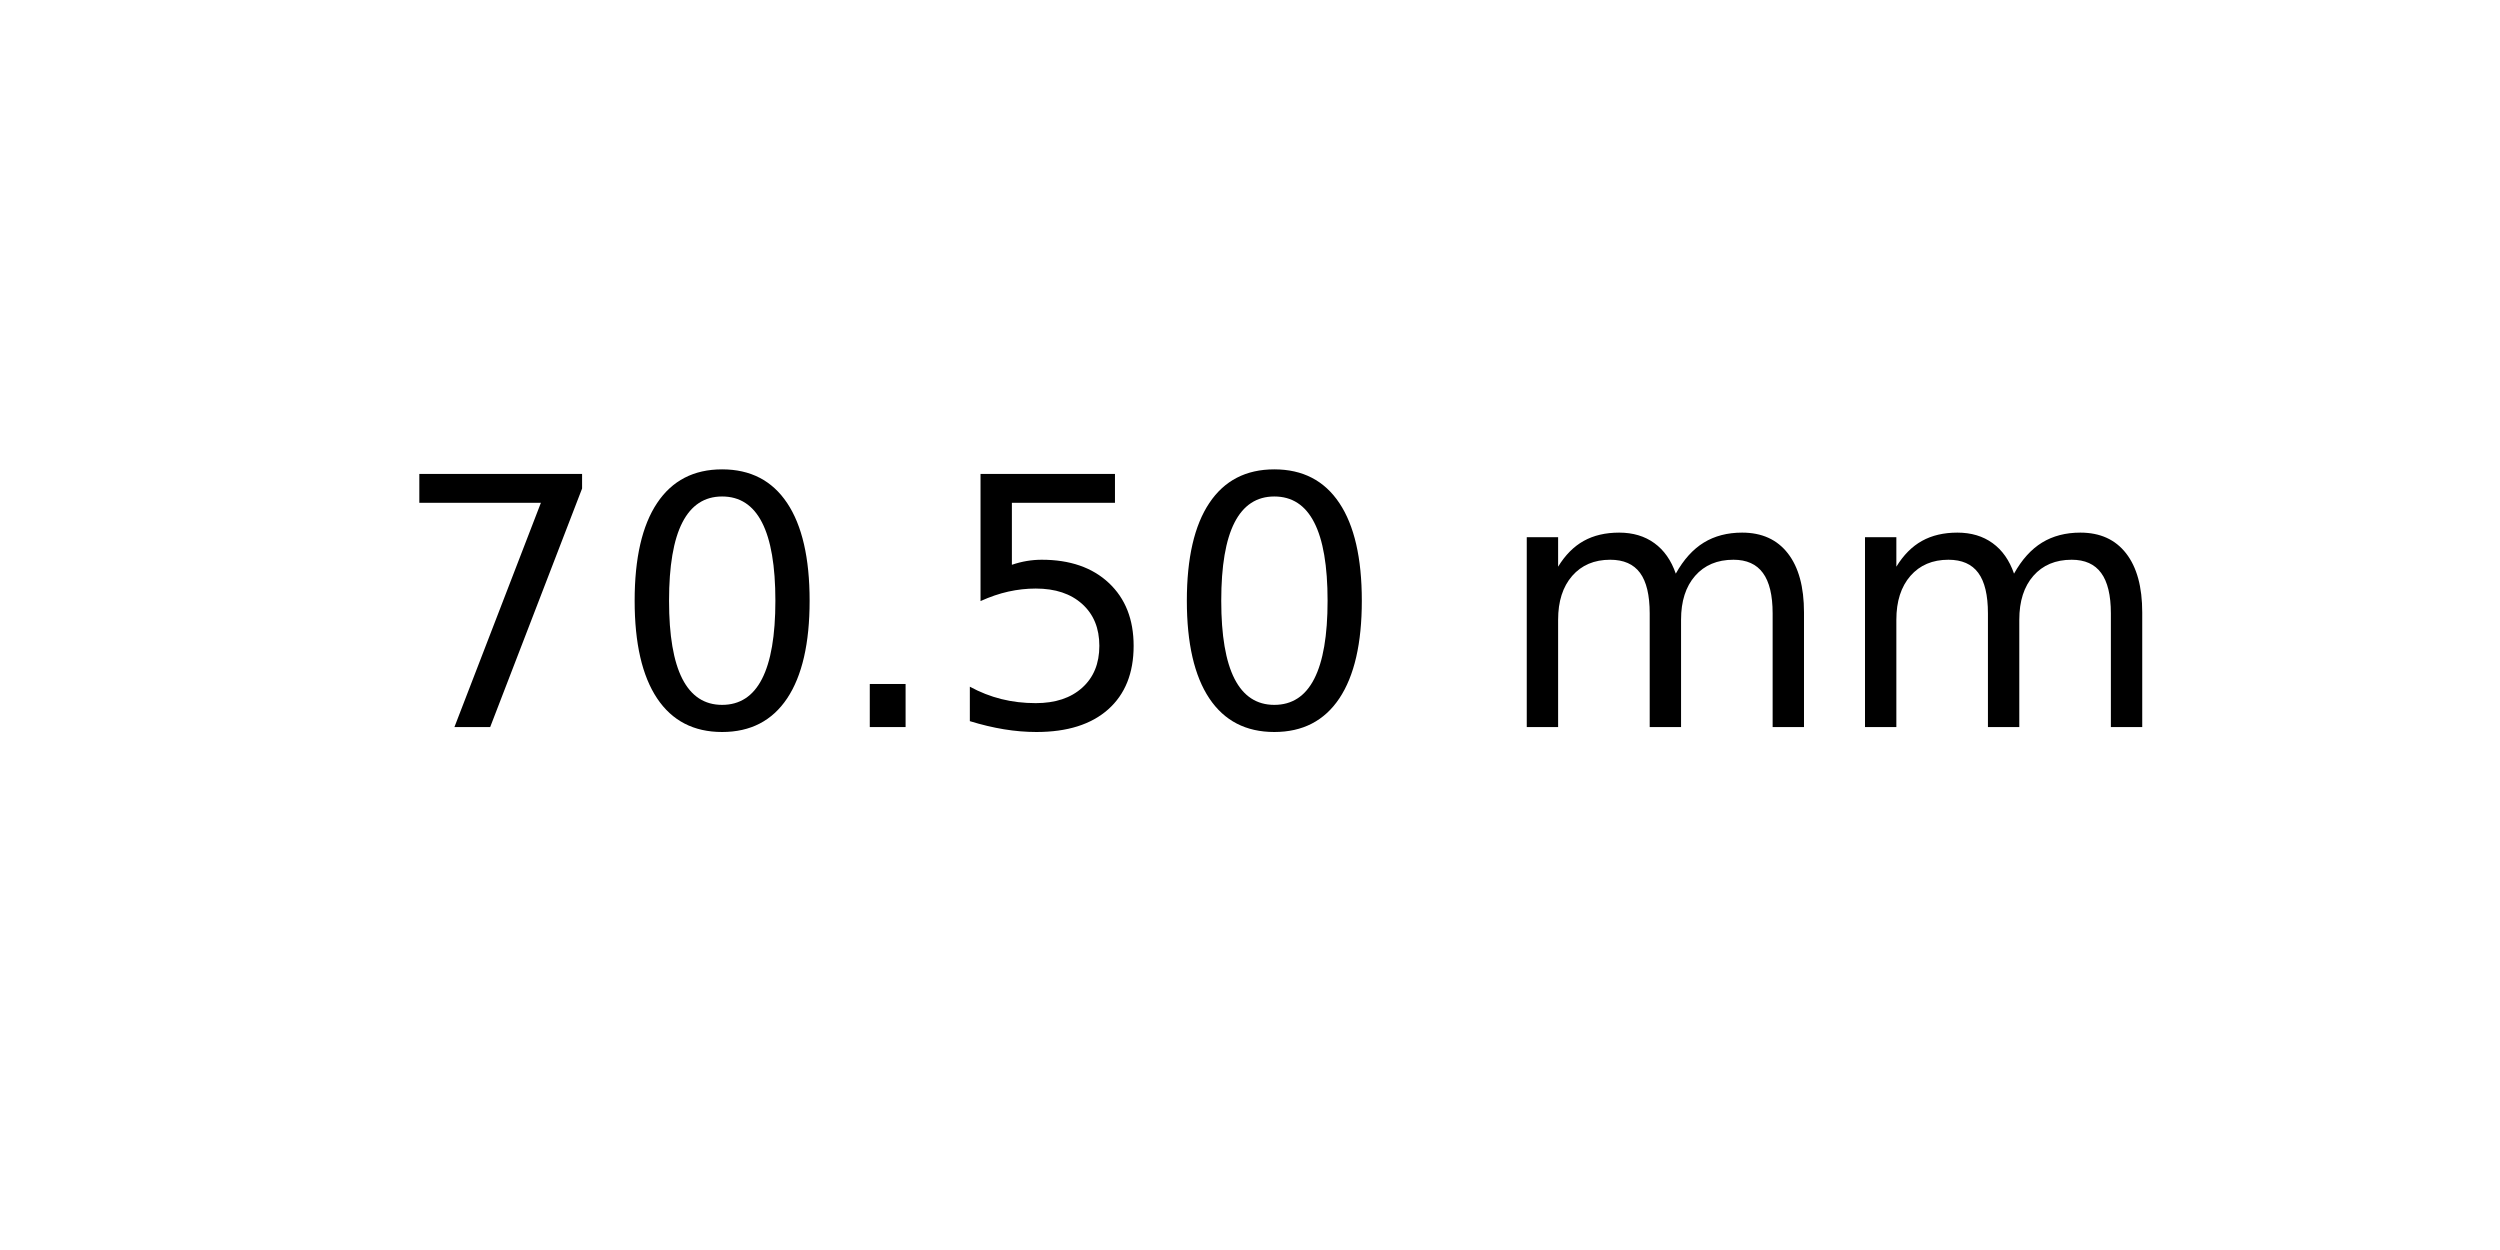
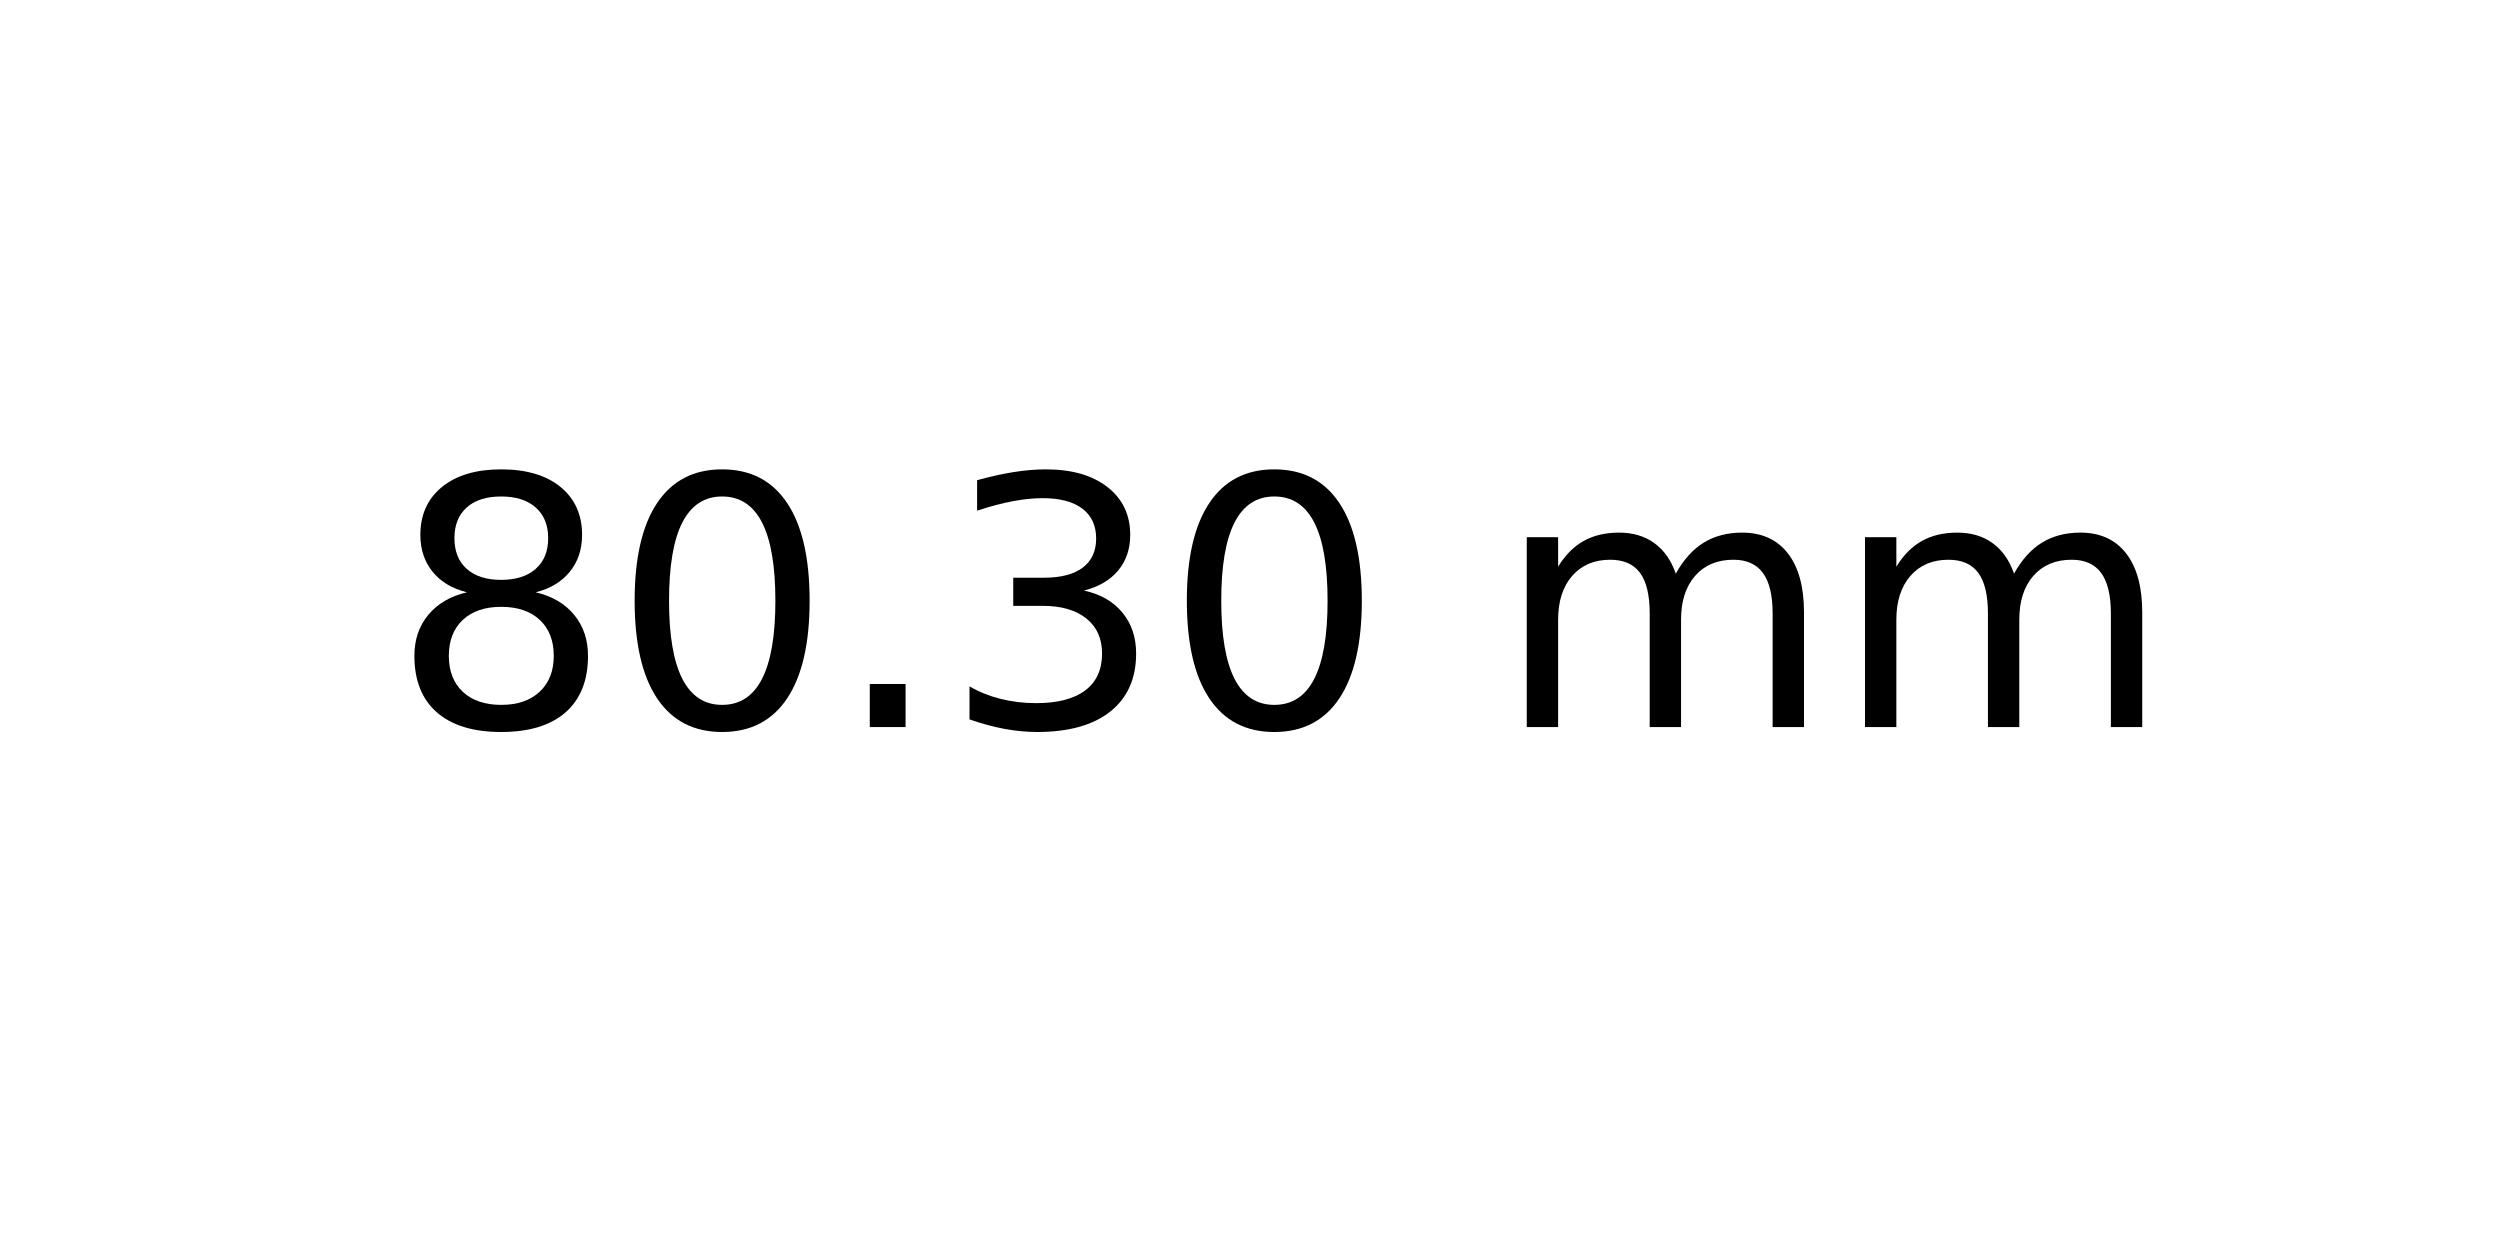
<svg xmlns="http://www.w3.org/2000/svg" xmlns:xlink="http://www.w3.org/1999/xlink" width="72pt" height="36pt" viewBox="0 0 72 36" version="1.1">
  <defs>
    <style type="text/css">*{stroke-linejoin: round; stroke-linecap: butt}</style>
  </defs>
  <g id="figure_1">
    <g id="axes_1">
      <g id="text_1">
        <g transform="translate(11.25625 20.93937) scale(0.1 -0.1)">
          <defs>
-             <path id="DejaVuSans-37" d="M 525 4666  L 3525 4666  L 3525 4397  L 1831 0  L 1172 0  L 2766 4134  L 525 4134  L 525 4666  z " transform="scale(0.015625)" />
+             <path id="DejaVuSans-38" d="M 2034 2216  Q 1584 2216 1326 1975  Q 1069 1734 1069 1313  Q 1069 891 1326 650  Q 1584 409 2034 409  Q 2484 409 2743 651  Q 3003 894 3003 1313  Q 3003 1734 2745 1975  Q 2488 2216 2034 2216  z M 1403 2484  Q 997 2584 770 2862  Q 544 3141 544 3541  Q 544 4100 942 4425  Q 1341 4750 2034 4750  Q 2731 4750 3128 4425  Q 3525 4100 3525 3541  Q 3525 3141 3298 2862  Q 3072 2584 2669 2484  Q 3125 2378 3379 2068  Q 3634 1759 3634 1313  Q 3634 634 3220 271  Q 2806 -91 2034 -91  Q 1263 -91 848 271  Q 434 634 434 1313  Q 434 1759 690 2068  Q 947 2378 1403 2484  z M 1172 3481  Q 1172 3119 1398 2916  Q 1625 2713 2034 2713  Q 2441 2713 2670 2916  Q 2900 3119 2900 3481  Q 2900 3844 2670 4047  Q 2441 4250 2034 4250  Q 1625 4250 1398 4047  Q 1172 3844 1172 3481  z " transform="scale(0.015625)" />
            <path id="DejaVuSans-30" d="M 2034 4250  Q 1547 4250 1301 3770  Q 1056 3291 1056 2328  Q 1056 1369 1301 889  Q 1547 409 2034 409  Q 2525 409 2770 889  Q 3016 1369 3016 2328  Q 3016 3291 2770 3770  Q 2525 4250 2034 4250  z M 2034 4750  Q 2819 4750 3233 4129  Q 3647 3509 3647 2328  Q 3647 1150 3233 529  Q 2819 -91 2034 -91  Q 1250 -91 836 529  Q 422 1150 422 2328  Q 422 3509 836 4129  Q 1250 4750 2034 4750  z " transform="scale(0.015625)" />
            <path id="DejaVuSans-2e" d="M 684 794  L 1344 794  L 1344 0  L 684 0  L 684 794  z " transform="scale(0.015625)" />
-             <path id="DejaVuSans-35" d="M 691 4666  L 3169 4666  L 3169 4134  L 1269 4134  L 1269 2991  Q 1406 3038 1543 3061  Q 1681 3084 1819 3084  Q 2600 3084 3056 2656  Q 3513 2228 3513 1497  Q 3513 744 3044 326  Q 2575 -91 1722 -91  Q 1428 -91 1123 -41  Q 819 9 494 109  L 494 744  Q 775 591 1075 516  Q 1375 441 1709 441  Q 2250 441 2565 725  Q 2881 1009 2881 1497  Q 2881 1984 2565 2268  Q 2250 2553 1709 2553  Q 1456 2553 1204 2497  Q 953 2441 691 2322  L 691 4666  z " transform="scale(0.015625)" />
+             <path id="DejaVuSans-33" d="M 2597 2516  Q 3050 2419 3304 2112  Q 3559 1806 3559 1356  Q 3559 666 3084 287  Q 2609 -91 1734 -91  Q 1441 -91 1130 -33  Q 819 25 488 141  L 488 750  Q 750 597 1062 519  Q 1375 441 1716 441  Q 2309 441 2620 675  Q 2931 909 2931 1356  Q 2931 1769 2642 2001  Q 2353 2234 1838 2234  L 1294 2234  L 1294 2753  L 1863 2753  Q 2328 2753 2575 2939  Q 2822 3125 2822 3475  Q 2822 3834 2567 4026  Q 2313 4219 1838 4219  Q 1578 4219 1281 4162  Q 984 4106 628 3988  L 628 4550  Q 988 4650 1302 4700  Q 1616 4750 1894 4750  Q 2613 4750 3031 4423  Q 3450 4097 3450 3541  Q 3450 3153 3228 2886  Q 3006 2619 2597 2516  z " transform="scale(0.015625)" />
            <path id="DejaVuSans-20" transform="scale(0.015625)" />
            <path id="DejaVuSans-6d" d="M 3328 2828  Q 3544 3216 3844 3400  Q 4144 3584 4550 3584  Q 5097 3584 5394 3201  Q 5691 2819 5691 2113  L 5691 0  L 5113 0  L 5113 2094  Q 5113 2597 4934 2840  Q 4756 3084 4391 3084  Q 3944 3084 3684 2787  Q 3425 2491 3425 1978  L 3425 0  L 2847 0  L 2847 2094  Q 2847 2600 2669 2842  Q 2491 3084 2119 3084  Q 1678 3084 1418 2786  Q 1159 2488 1159 1978  L 1159 0  L 581 0  L 581 3500  L 1159 3500  L 1159 2956  Q 1356 3278 1631 3431  Q 1906 3584 2284 3584  Q 2666 3584 2933 3390  Q 3200 3197 3328 2828  z " transform="scale(0.015625)" />
          </defs>
-           <use xlink:href="#DejaVuSans-37" />
+           <use xlink:href="#DejaVuSans-38" />
          <use xlink:href="#DejaVuSans-30" x="63.623" />
          <use xlink:href="#DejaVuSans-2e" x="127.246" />
-           <use xlink:href="#DejaVuSans-35" x="159.033" />
+           <use xlink:href="#DejaVuSans-33" x="159.033" />
          <use xlink:href="#DejaVuSans-30" x="222.656" />
          <use xlink:href="#DejaVuSans-20" x="286.279" />
          <use xlink:href="#DejaVuSans-6d" x="318.066" />
          <use xlink:href="#DejaVuSans-6d" x="415.479" />
        </g>
      </g>
    </g>
  </g>
</svg>
